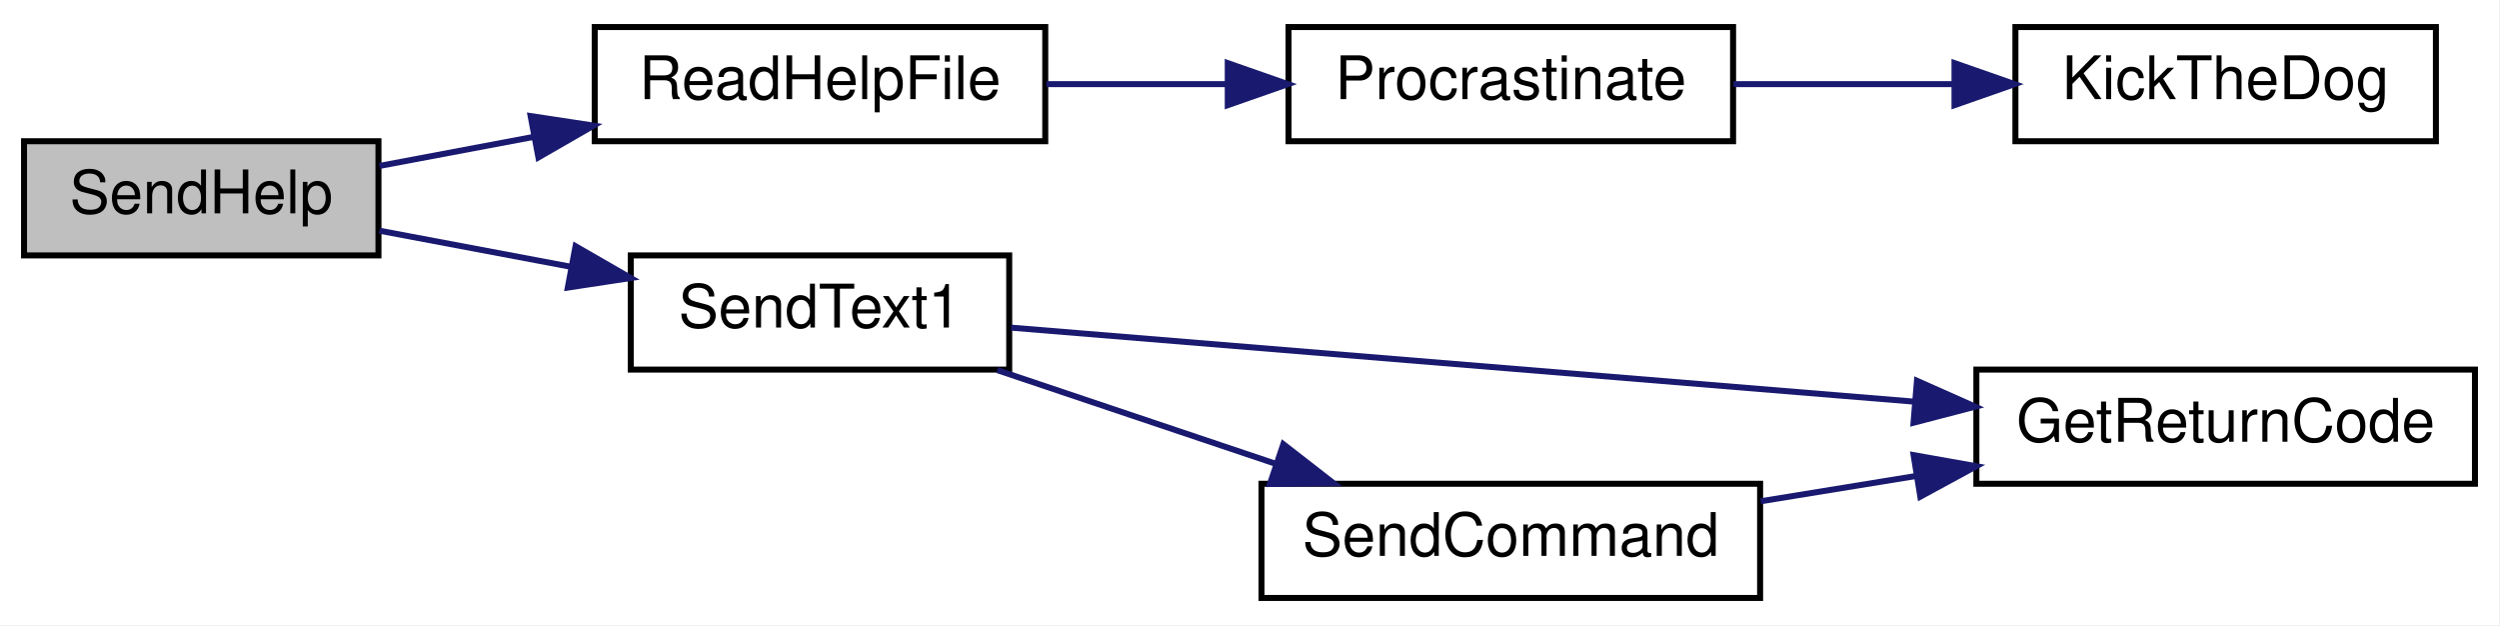
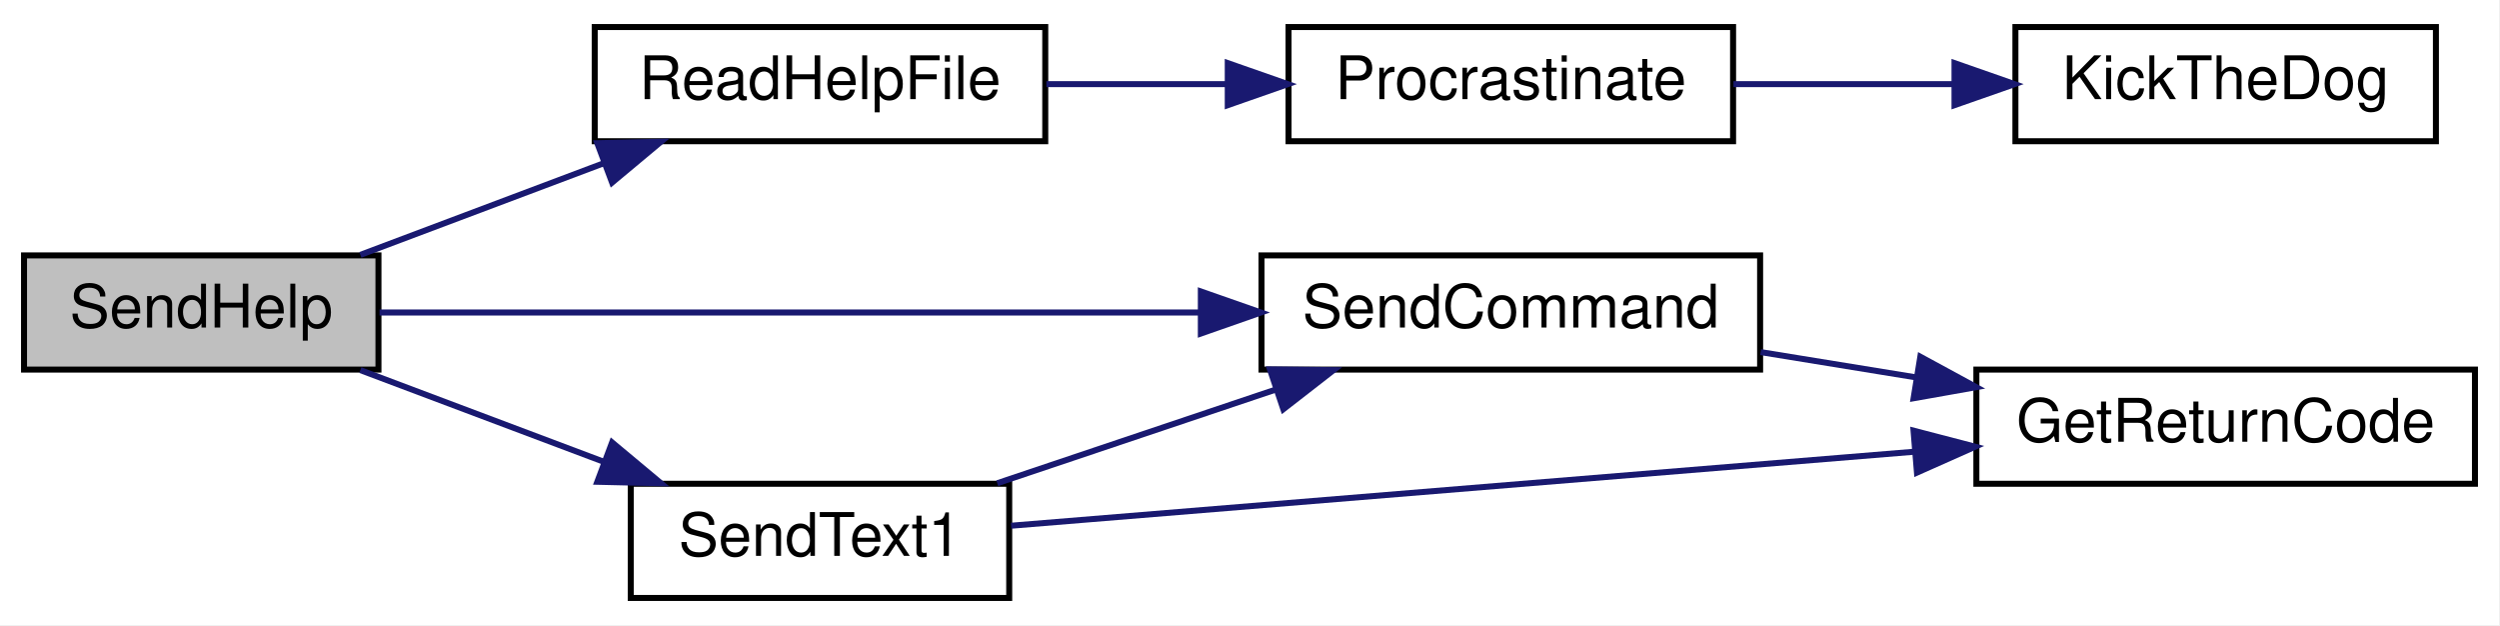
<svg xmlns="http://www.w3.org/2000/svg" xmlns:xlink="http://www.w3.org/1999/xlink" width="416pt" height="104pt" viewBox="0.00 0.00 416.00 104.00">
  <g id="graph0" class="graph" transform="scale(1 1) rotate(0) translate(4 100)">
    <polygon fill="white" stroke="transparent" points="-4,4 -4,-100 412,-100 412,4 -4,4" />
    <g id="node1" class="node">
      <g id="a_node1">
        <a xlink:title=" ">
-           <polygon fill="#bfbfbf" stroke="black" points="0,-57.5 0,-76.5 59,-76.5 59,-57.5 0,-57.5" />
-           <text text-anchor="middle" x="29.5" y="-64.5" font-family="Helvetica,sans-Serif" font-size="10.00">SendHelp</text>
+           <polygon fill="#bfbfbf" stroke="black" points="0,-38.5 0,-57.5 59,-57.5 59,-38.5 0,-38.5" />
+           <text text-anchor="middle" x="29.5" y="-45.5" font-family="Helvetica,sans-Serif" font-size="10.00">SendHelp</text>
        </a>
      </g>
    </g>
    <g id="node2" class="node">
      <g id="a_node2">
        <a xlink:href="_transmitter_code_2src_2main_8cpp.html#a1f216143939b915de657fd5a3b3afdd8" target="_top" xlink:title=" ">
          <polygon fill="white" stroke="black" points="95,-76.5 95,-95.5 170,-95.5 170,-76.5 95,-76.5" />
          <text text-anchor="middle" x="132.5" y="-83.5" font-family="Helvetica,sans-Serif" font-size="10.00">ReadHelpFile</text>
        </a>
      </g>
    </g>
    <g id="edge1" class="edge">
-       <path fill="none" stroke="midnightblue" d="M59.17,-72.39C67.14,-73.89 76,-75.56 84.71,-77.2" />
-       <polygon fill="midnightblue" stroke="midnightblue" points="84.33,-80.69 94.81,-79.1 85.63,-73.81 84.33,-80.69" />
+       <path fill="none" stroke="midnightblue" d="M55.99,-57.59C68.31,-62.22 83.28,-67.86 96.64,-72.89" />
+       <polygon fill="midnightblue" stroke="midnightblue" points="95.43,-76.17 106.02,-76.41 97.89,-69.62 95.43,-76.17" />
    </g>
    <g id="node5" class="node">
      <g id="a_node5">
-         <a xlink:href="_transmitter_code_2src_2main_8cpp.html#a27dff58ae433cc3b32b7007757195c6d" target="_top" xlink:title=" ">
-           <polygon fill="white" stroke="black" points="101,-38.5 101,-57.5 164,-57.5 164,-38.5 101,-38.5" />
-           <text text-anchor="middle" x="132.5" y="-45.5" font-family="Helvetica,sans-Serif" font-size="10.00">SendText1</text>
+         <a xlink:href="_transmitter_code_2src_2main_8cpp.html#aecac2f0c289f02ef3c92b85be82eacac" target="_top" xlink:title=" ">
+           <polygon fill="white" stroke="black" points="206,-38.5 206,-57.5 289,-57.5 289,-38.5 206,-38.5" />
+           <text text-anchor="middle" x="247.5" y="-45.5" font-family="Helvetica,sans-Serif" font-size="10.00">SendCommand</text>
        </a>
      </g>
    </g>
    <g id="edge4" class="edge">
-       <path fill="none" stroke="midnightblue" d="M59.17,-61.61C69.07,-59.74 80.36,-57.62 91.02,-55.61" />
-       <polygon fill="midnightblue" stroke="midnightblue" points="91.81,-59.03 100.99,-53.74 90.52,-52.15 91.81,-59.03" />
+       <path fill="none" stroke="midnightblue" d="M59.18,-48C93.96,-48 153.18,-48 195.73,-48" />
+       <polygon fill="midnightblue" stroke="midnightblue" points="195.9,-51.5 205.9,-48 195.9,-44.5 195.9,-51.5" />
+     </g>
+     <g id="node7" class="node">
+       <g id="a_node7">
+         <a xlink:href="_transmitter_code_2src_2main_8cpp.html#a27dff58ae433cc3b32b7007757195c6d" target="_top" xlink:title=" ">
+           <polygon fill="white" stroke="black" points="101,-0.5 101,-19.5 164,-19.5 164,-0.5 101,-0.5" />
+           <text text-anchor="middle" x="132.5" y="-7.5" font-family="Helvetica,sans-Serif" font-size="10.00">SendText1</text>
+         </a>
+       </g>
+     </g>
+     <g id="edge6" class="edge">
+       <path fill="none" stroke="midnightblue" d="M55.99,-38.41C68.31,-33.78 83.28,-28.14 96.64,-23.11" />
+       <polygon fill="midnightblue" stroke="midnightblue" points="97.89,-26.38 106.02,-19.59 95.43,-19.83 97.89,-26.38" />
    </g>
    <g id="node3" class="node">
      <g id="a_node3">
        <a xlink:href="_radio_functions_8cpp.html#a760609a682300dfe6bfaac737fd4d5eb" target="_top" xlink:title=" ">
          <polygon fill="white" stroke="black" points="210.5,-76.5 210.5,-95.5 284.5,-95.5 284.5,-76.5 210.5,-76.5" />
          <text text-anchor="middle" x="247.5" y="-83.5" font-family="Helvetica,sans-Serif" font-size="10.00">Procrastinate</text>
        </a>
      </g>
    </g>
    <g id="edge2" class="edge">
      <path fill="none" stroke="midnightblue" d="M170.19,-86C179.75,-86 190.19,-86 200.18,-86" />
      <polygon fill="midnightblue" stroke="midnightblue" points="200.38,-89.5 210.38,-86 200.38,-82.5 200.38,-89.5" />
    </g>
    <g id="node4" class="node">
      <g id="a_node4">
        <a xlink:href="_transmitter_code_2src_2main_8cpp.html#ada95a00a341e4a80176eda743a94ab2e" target="_top" xlink:title=" ">
          <polygon fill="white" stroke="black" points="331.5,-76.5 331.5,-95.5 401.5,-95.5 401.5,-76.5 331.5,-76.5" />
          <text text-anchor="middle" x="366.5" y="-83.5" font-family="Helvetica,sans-Serif" font-size="10.00">KickTheDog</text>
        </a>
      </g>
    </g>
    <g id="edge3" class="edge">
      <path fill="none" stroke="midnightblue" d="M284.56,-86C296.09,-86 308.99,-86 321.04,-86" />
      <polygon fill="midnightblue" stroke="midnightblue" points="321.36,-89.5 331.36,-86 321.36,-82.5 321.36,-89.5" />
    </g>
    <g id="node6" class="node">
      <g id="a_node6">
        <a xlink:href="_transmitter_code_2src_2main_8cpp.html#a43937dd3d9c795271fd9c3eb3c6b6410" target="_top" xlink:title=" ">
          <polygon fill="white" stroke="black" points="325,-19.5 325,-38.5 408,-38.5 408,-19.5 325,-19.5" />
          <text text-anchor="middle" x="366.5" y="-26.5" font-family="Helvetica,sans-Serif" font-size="10.00">GetReturnCode</text>
        </a>
      </g>
    </g>
    <g id="edge5" class="edge">
-       <path fill="none" stroke="midnightblue" d="M164.31,-45.48C202.7,-42.33 268.83,-36.92 314.74,-33.16" />
-       <polygon fill="midnightblue" stroke="midnightblue" points="315.11,-36.64 324.8,-32.33 314.54,-29.66 315.11,-36.64" />
+       <path fill="none" stroke="midnightblue" d="M289.09,-41.41C297.44,-40.05 306.33,-38.61 314.98,-37.2" />
+       <polygon fill="midnightblue" stroke="midnightblue" points="315.67,-40.64 324.98,-35.58 314.55,-33.73 315.67,-40.64" />
    </g>
-     <g id="node7" class="node">
-       <g id="a_node7">
-         <a xlink:href="_transmitter_code_2src_2main_8cpp.html#aecac2f0c289f02ef3c92b85be82eacac" target="_top" xlink:title=" ">
-           <polygon fill="white" stroke="black" points="206,-0.5 206,-19.5 289,-19.5 289,-0.5 206,-0.5" />
-           <text text-anchor="middle" x="247.5" y="-7.5" font-family="Helvetica,sans-Serif" font-size="10.00">SendCommand</text>
-         </a>
-       </g>
-     </g>
-     <g id="edge6" class="edge">
-       <path fill="none" stroke="midnightblue" d="M162.01,-38.41C176.07,-33.69 193.21,-27.92 208.37,-22.82" />
-       <polygon fill="midnightblue" stroke="midnightblue" points="209.63,-26.09 217.99,-19.59 207.4,-19.46 209.63,-26.09" />
+     <g id="edge8" class="edge">
+       <path fill="none" stroke="midnightblue" d="M162.01,-19.59C176.07,-24.31 193.21,-30.08 208.37,-35.18" />
+       <polygon fill="midnightblue" stroke="midnightblue" points="207.4,-38.54 217.99,-38.41 209.63,-31.91 207.4,-38.54" />
    </g>
    <g id="edge7" class="edge">
-       <path fill="none" stroke="midnightblue" d="M289.09,-16.59C297.44,-17.95 306.33,-19.39 314.98,-20.8" />
-       <polygon fill="midnightblue" stroke="midnightblue" points="314.55,-24.27 324.98,-22.42 315.67,-17.36 314.55,-24.27" />
+       <path fill="none" stroke="midnightblue" d="M164.31,-12.52C202.7,-15.67 268.83,-21.08 314.74,-24.84" />
+       <polygon fill="midnightblue" stroke="midnightblue" points="314.54,-28.34 324.8,-25.67 315.11,-21.36 314.54,-28.34" />
    </g>
  </g>
</svg>
